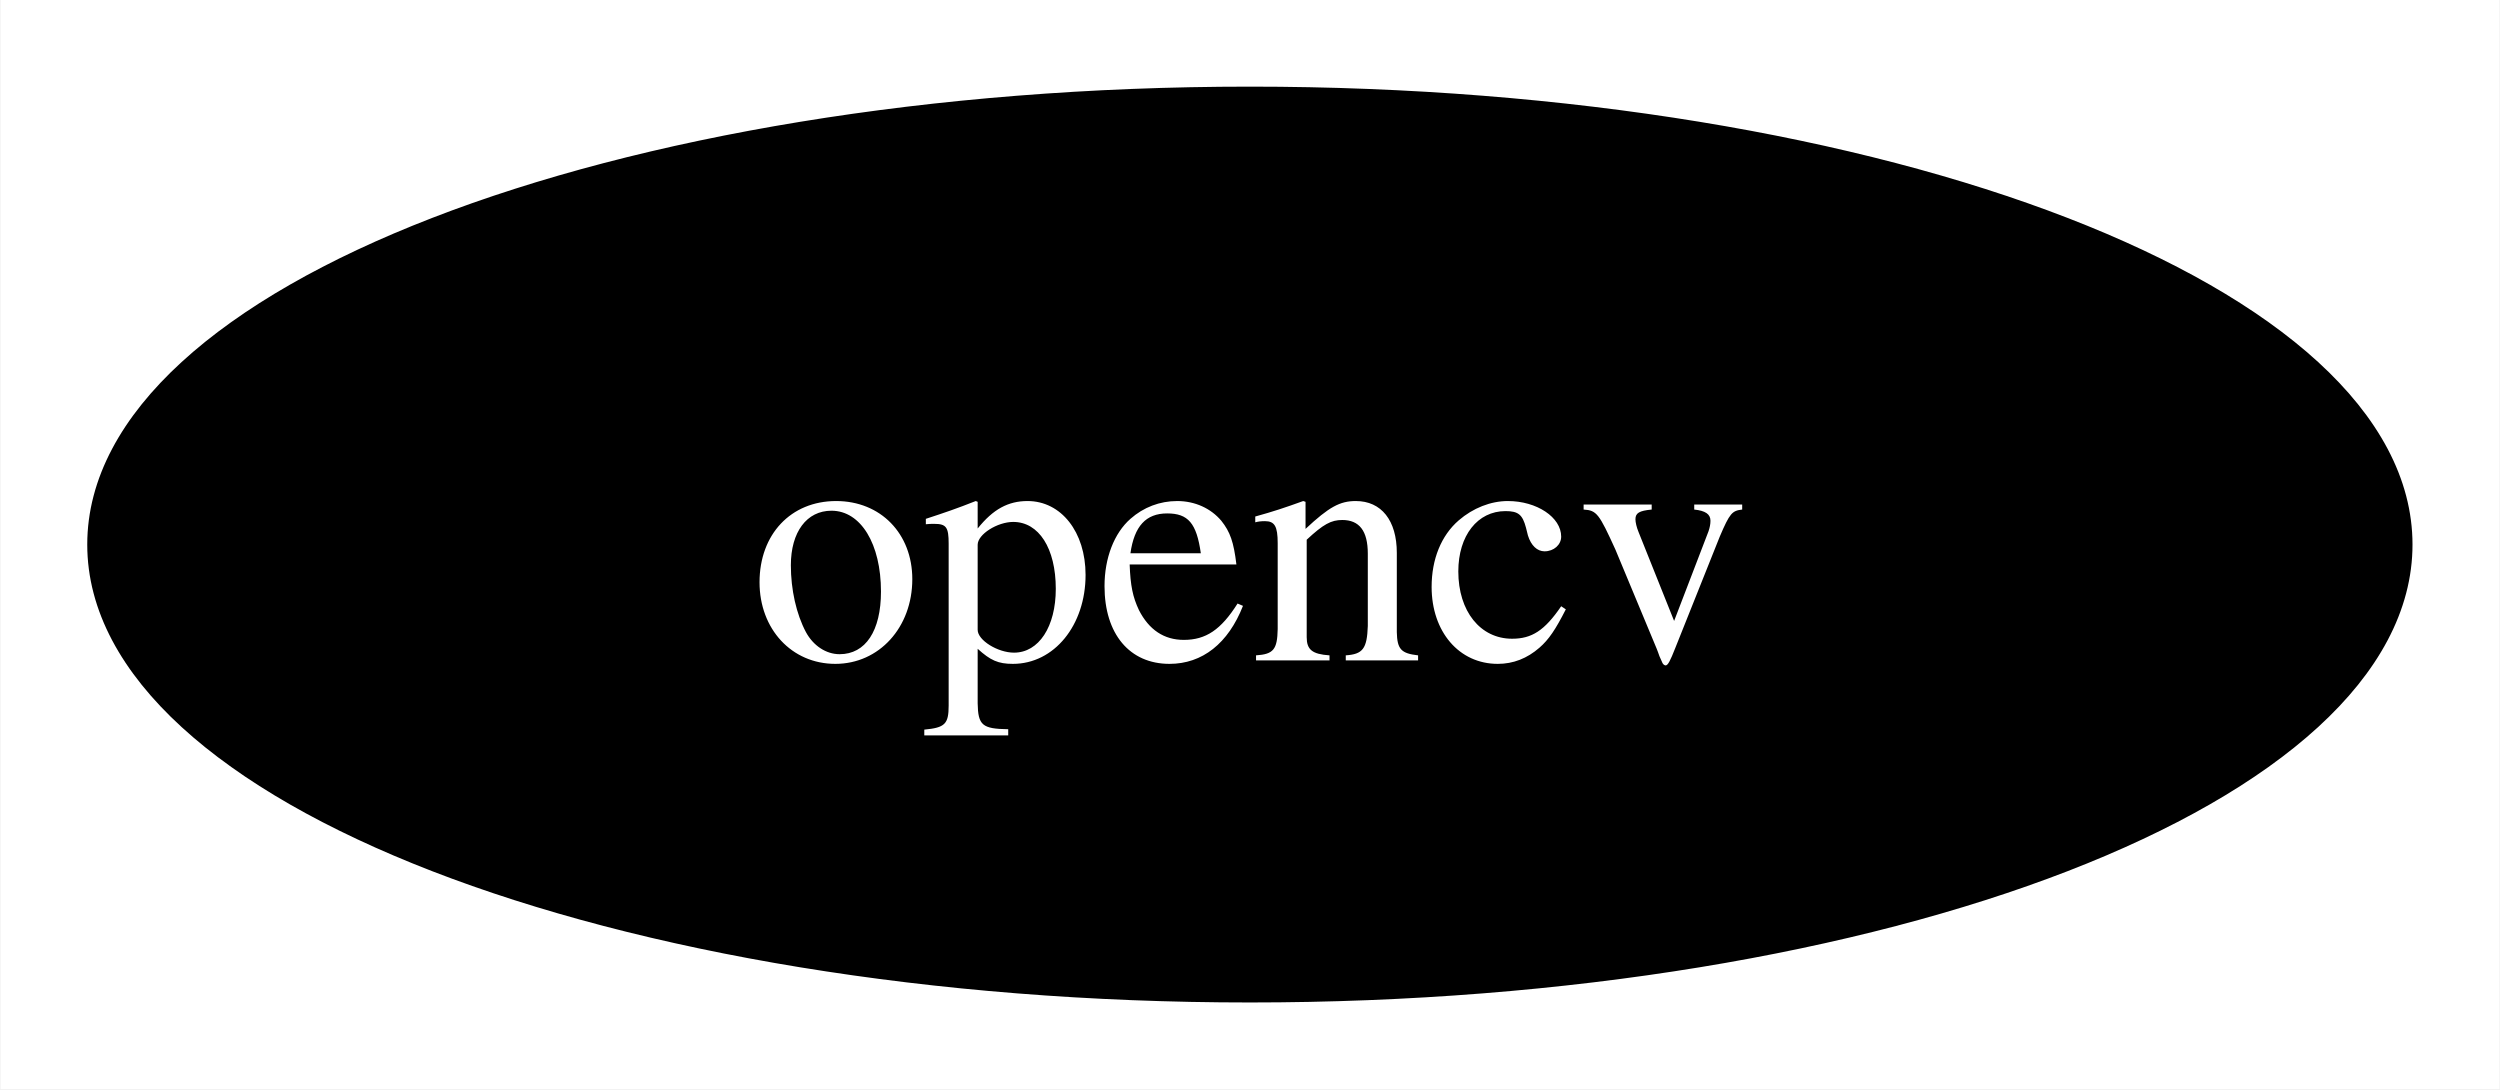
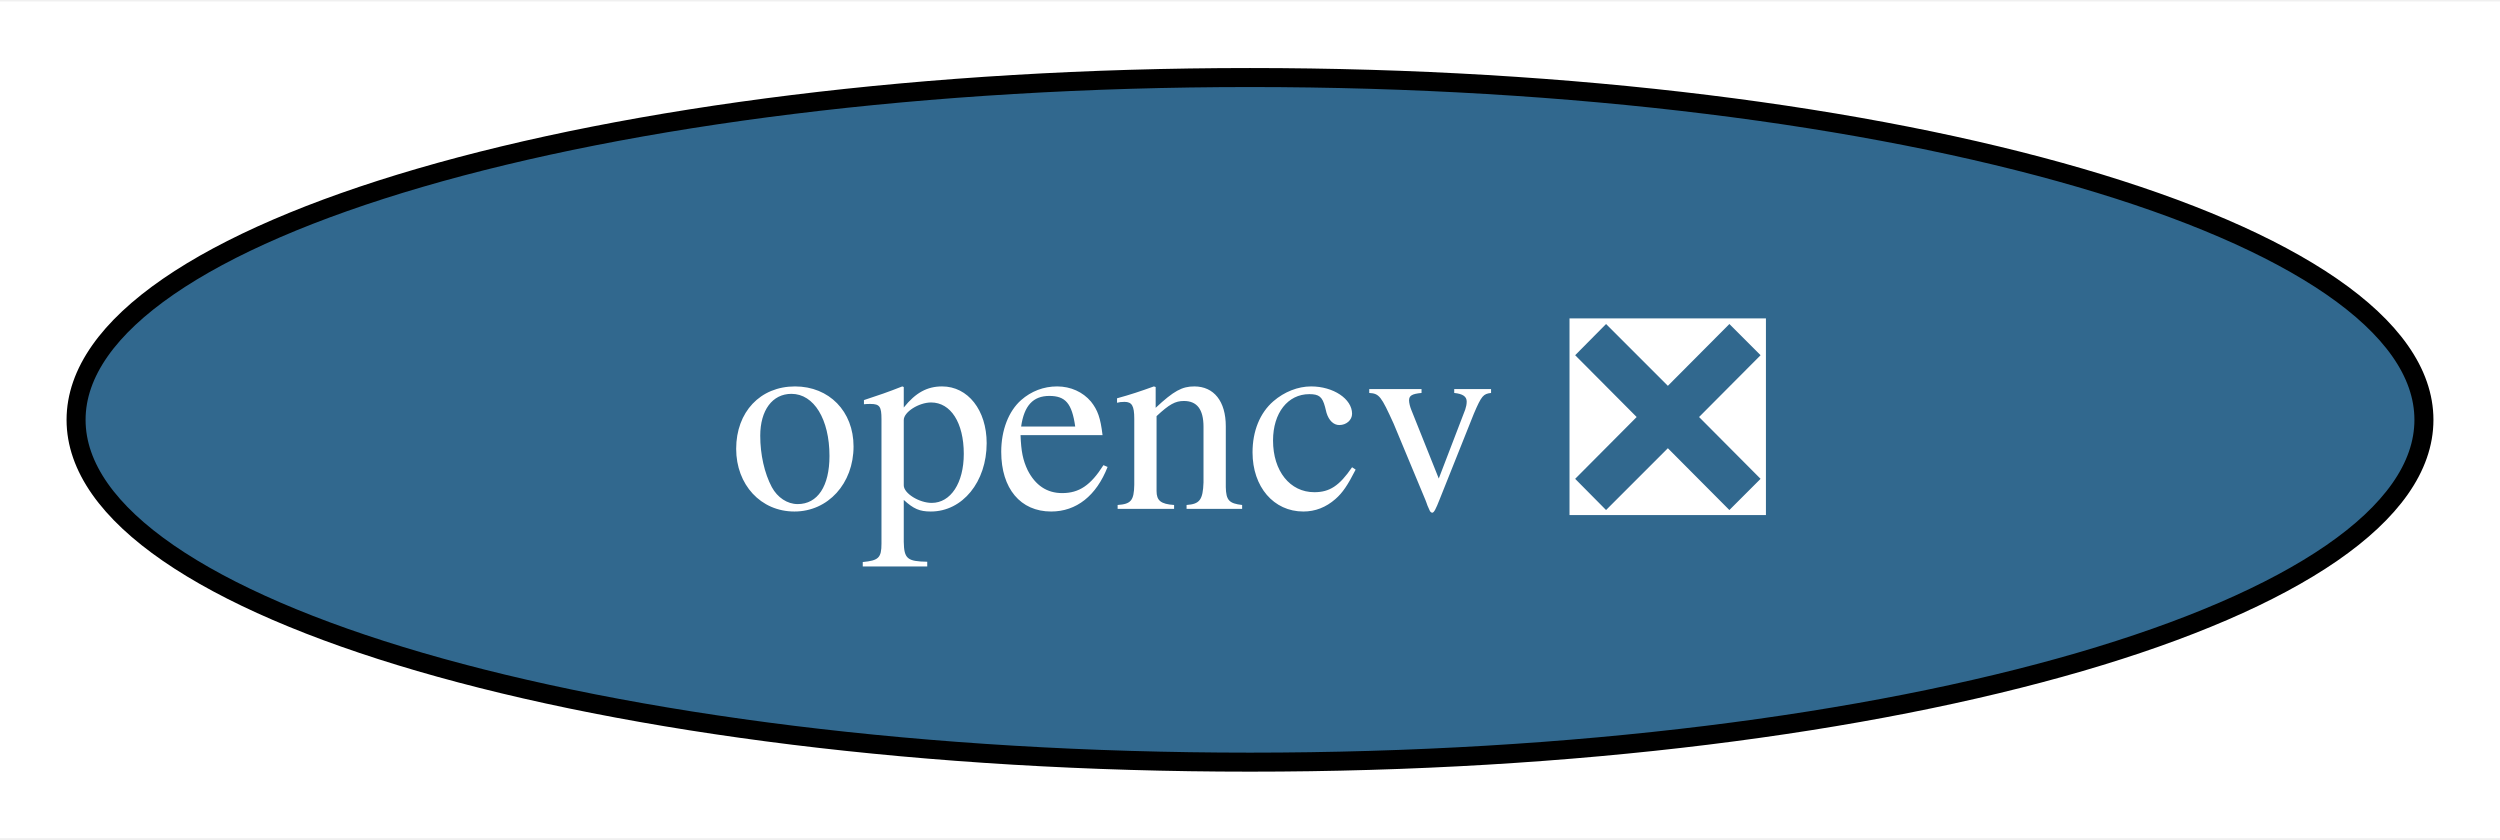
- <svg xmlns="http://www.w3.org/2000/svg" xmlns:xlink="http://www.w3.org/1999/xlink" width="101pt" height="44pt" viewBox="0.00 0.00 100.95 44.00">
+ <svg xmlns="http://www.w3.org/2000/svg" xmlns:xlink="http://www.w3.org/1999/xlink" width="131pt" height="44pt" viewBox="0.00 0.00 131.46 44.00">
  <g id="graph0" class="graph" transform="scale(1 1) rotate(0) translate(4 40)">
-     <polygon fill="white" stroke="none" points="-4,4 -4,-40 96.95,-40 96.95,4 -4,4" />
+     <polygon fill="white" stroke="none" points="-4,4 -4,-40 127.46,-40 127.46,4 -4,4" />
    <g id="node1" class="node">
      <g id="a_node1">
-         <a xlink:href="https://github.com/conda-forge/opencv-feedstock" xlink:title="opencv">
-           <ellipse fill="#000000" stroke="black" cx="46.47" cy="-18" rx="46.47" ry="18" />
-           <text text-anchor="middle" x="46.47" y="-13.32" font-family="Times,serif" font-size="14.00" fill="white">opencv</text>
+         <a xlink:href="https://github.com/conda-forge/opencv-feedstock/pull/431" xlink:title="opencv ❎">
+           <ellipse fill="#31688e" stroke="black" cx="61.73" cy="-18" rx="61.73" ry="18" />
+           <text text-anchor="middle" x="61.73" y="-13.32" font-family="Times,serif" font-size="14.00" fill="white">opencv ❎</text>
        </a>
      </g>
    </g>
  </g>
</svg>
